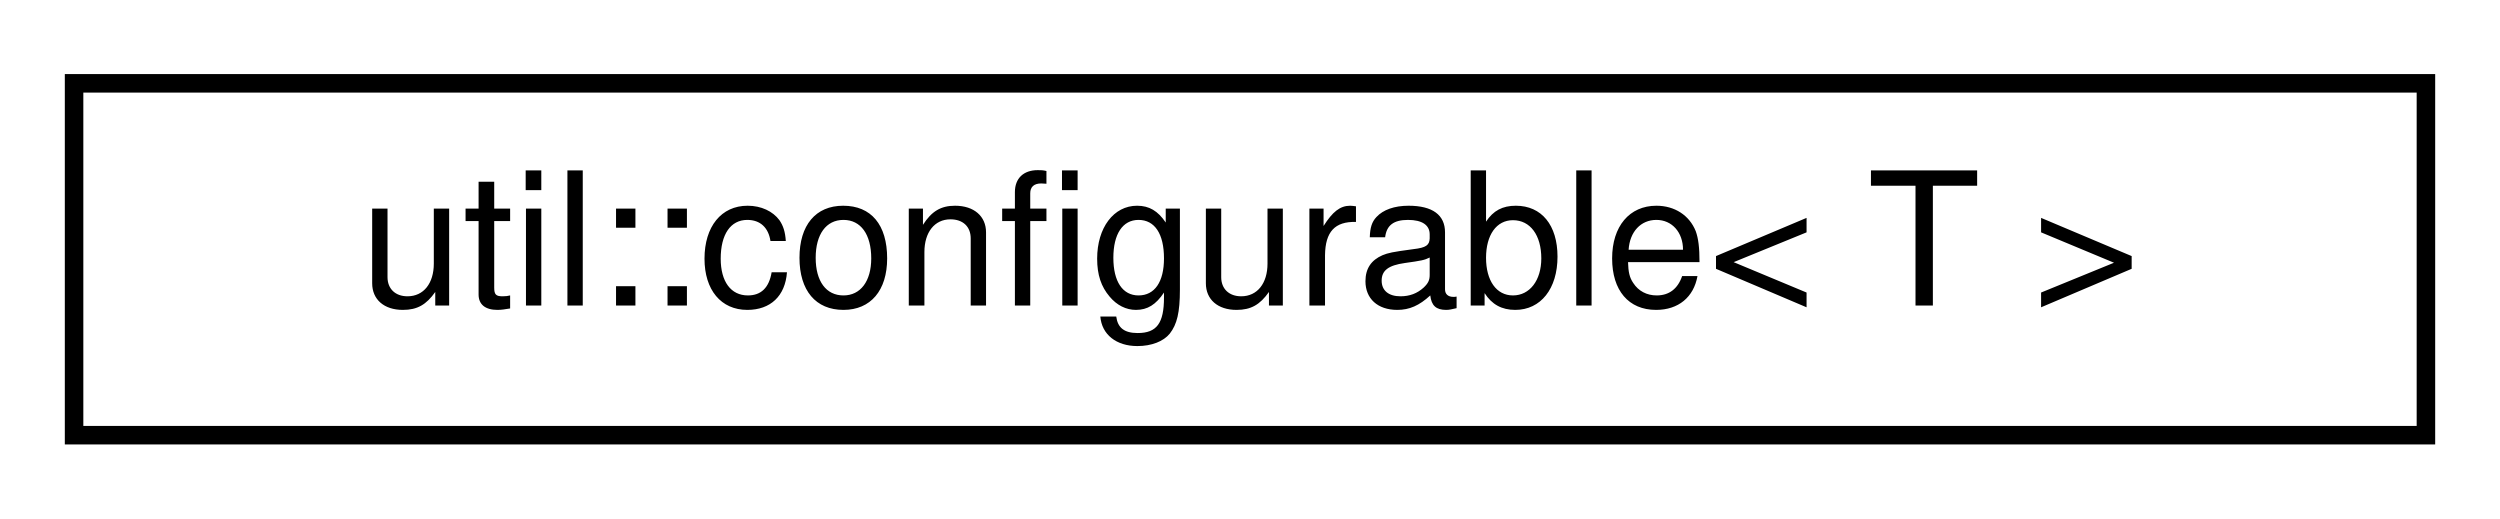
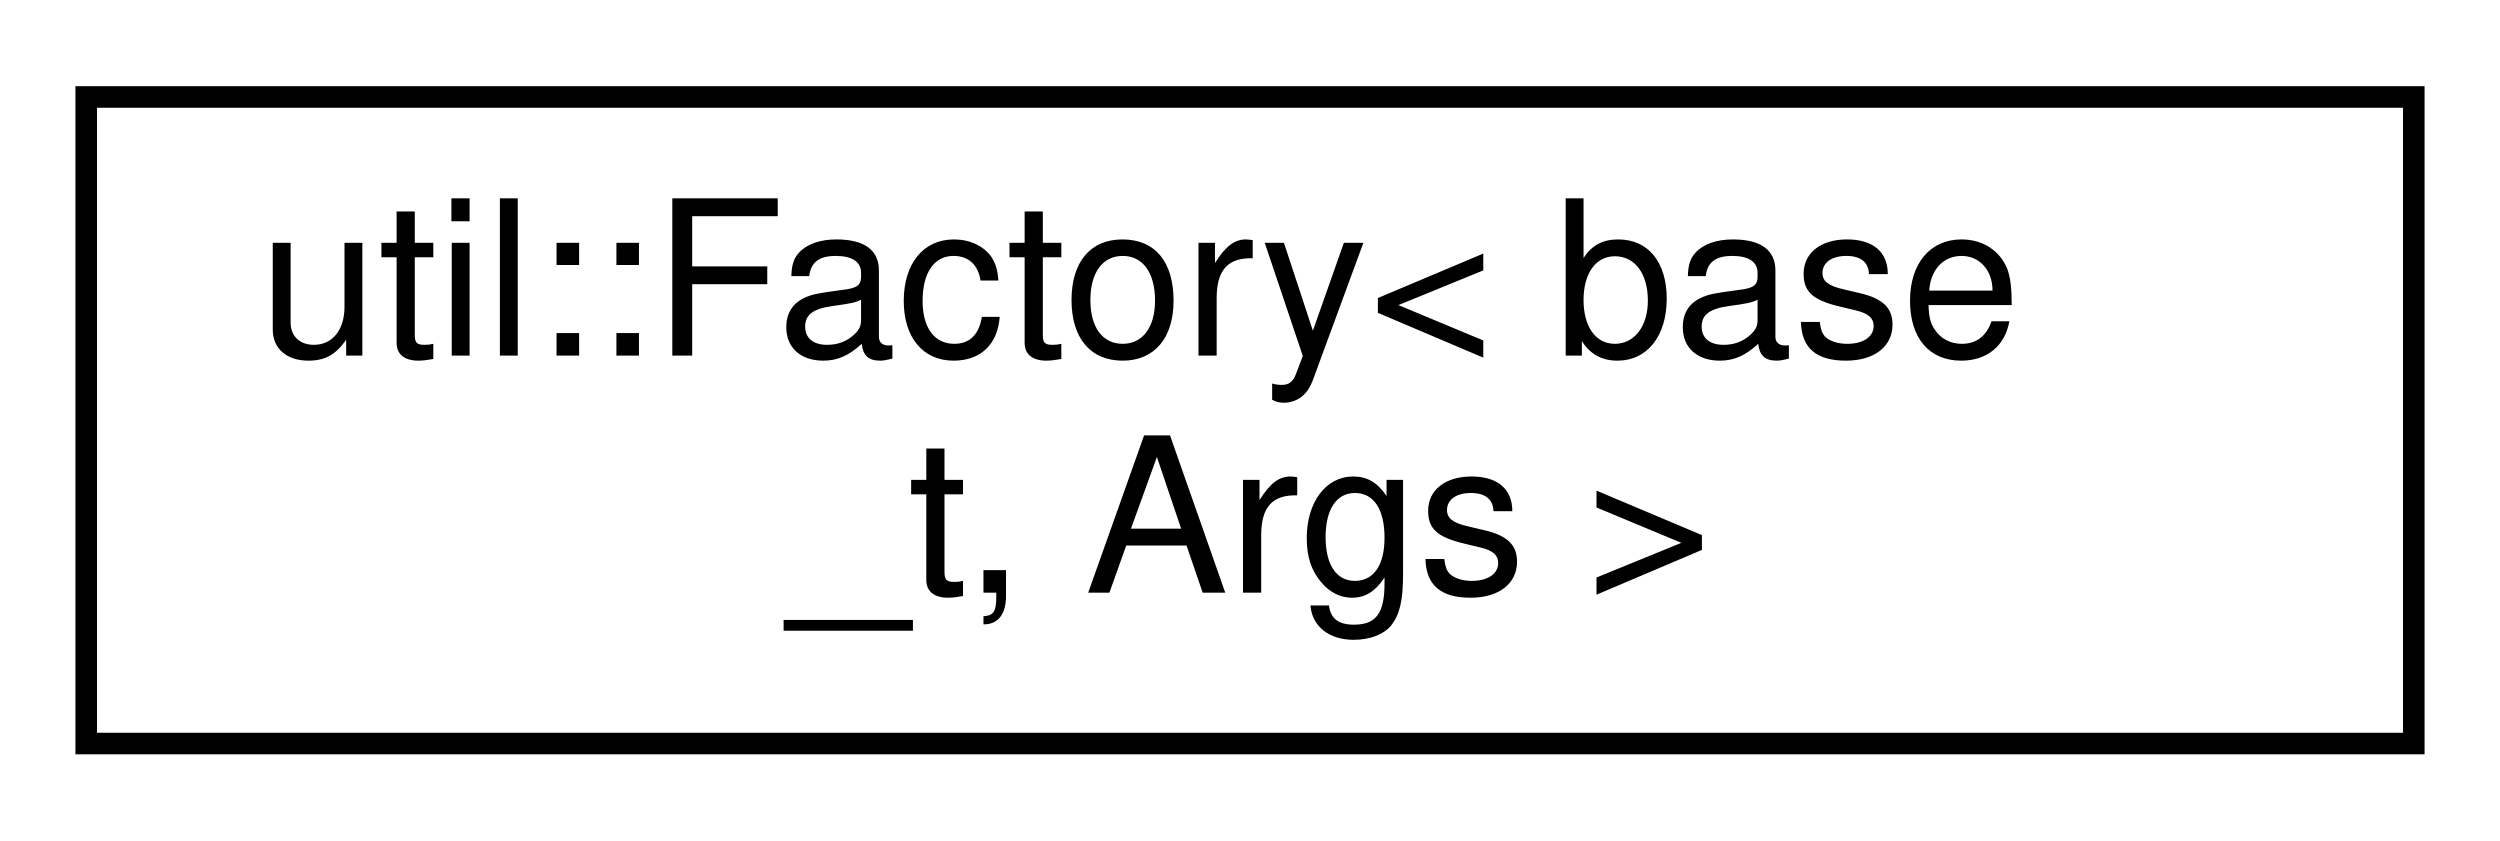
- <svg xmlns="http://www.w3.org/2000/svg" xmlns:xlink="http://www.w3.org/1999/xlink" width="135pt" height="28pt" viewBox="0.00 0.00 135.00 28.00">
-   <g id="graph0" class="graph" transform="scale(1 1) rotate(0) translate(4 24)">
+ <svg xmlns="http://www.w3.org/2000/svg" xmlns:xlink="http://www.w3.org/1999/xlink" width="116pt" height="39pt" viewBox="0.00 0.00 116.00 39.00">
+   <g id="graph0" class="graph" transform="scale(1 1) rotate(0) translate(4 35)">
    <g id="node1" class="node">
      <g id="a_node1">
-         <a xlink:href="classutil_1_1configurable.html" target="_top" xlink:title=" ">
-           <polygon fill="none" stroke="black" points="0,-0.5 0,-19.5 127,-19.5 127,-0.5 0,-0.5" />
-           <text text-anchor="middle" x="63.5" y="-7.5" font-family="Helvetica,sans-Serif" font-size="10.00">util::configurable&lt; T &gt;</text>
+         <a xlink:href="classutil_1_1Factory.html" target="_top" xlink:title=" ">
+           <polygon fill="none" stroke="black" points="0,-0.5 0,-30.5 108,-30.5 108,-0.5 0,-0.5" />
+           <text text-anchor="start" x="8" y="-18.5" font-family="Helvetica,sans-Serif" font-size="10.00">util::Factory&lt; base</text>
+           <text text-anchor="middle" x="54" y="-7.5" font-family="Helvetica,sans-Serif" font-size="10.00">_t, Args &gt;</text>
        </a>
      </g>
    </g>
  </g>
</svg>
